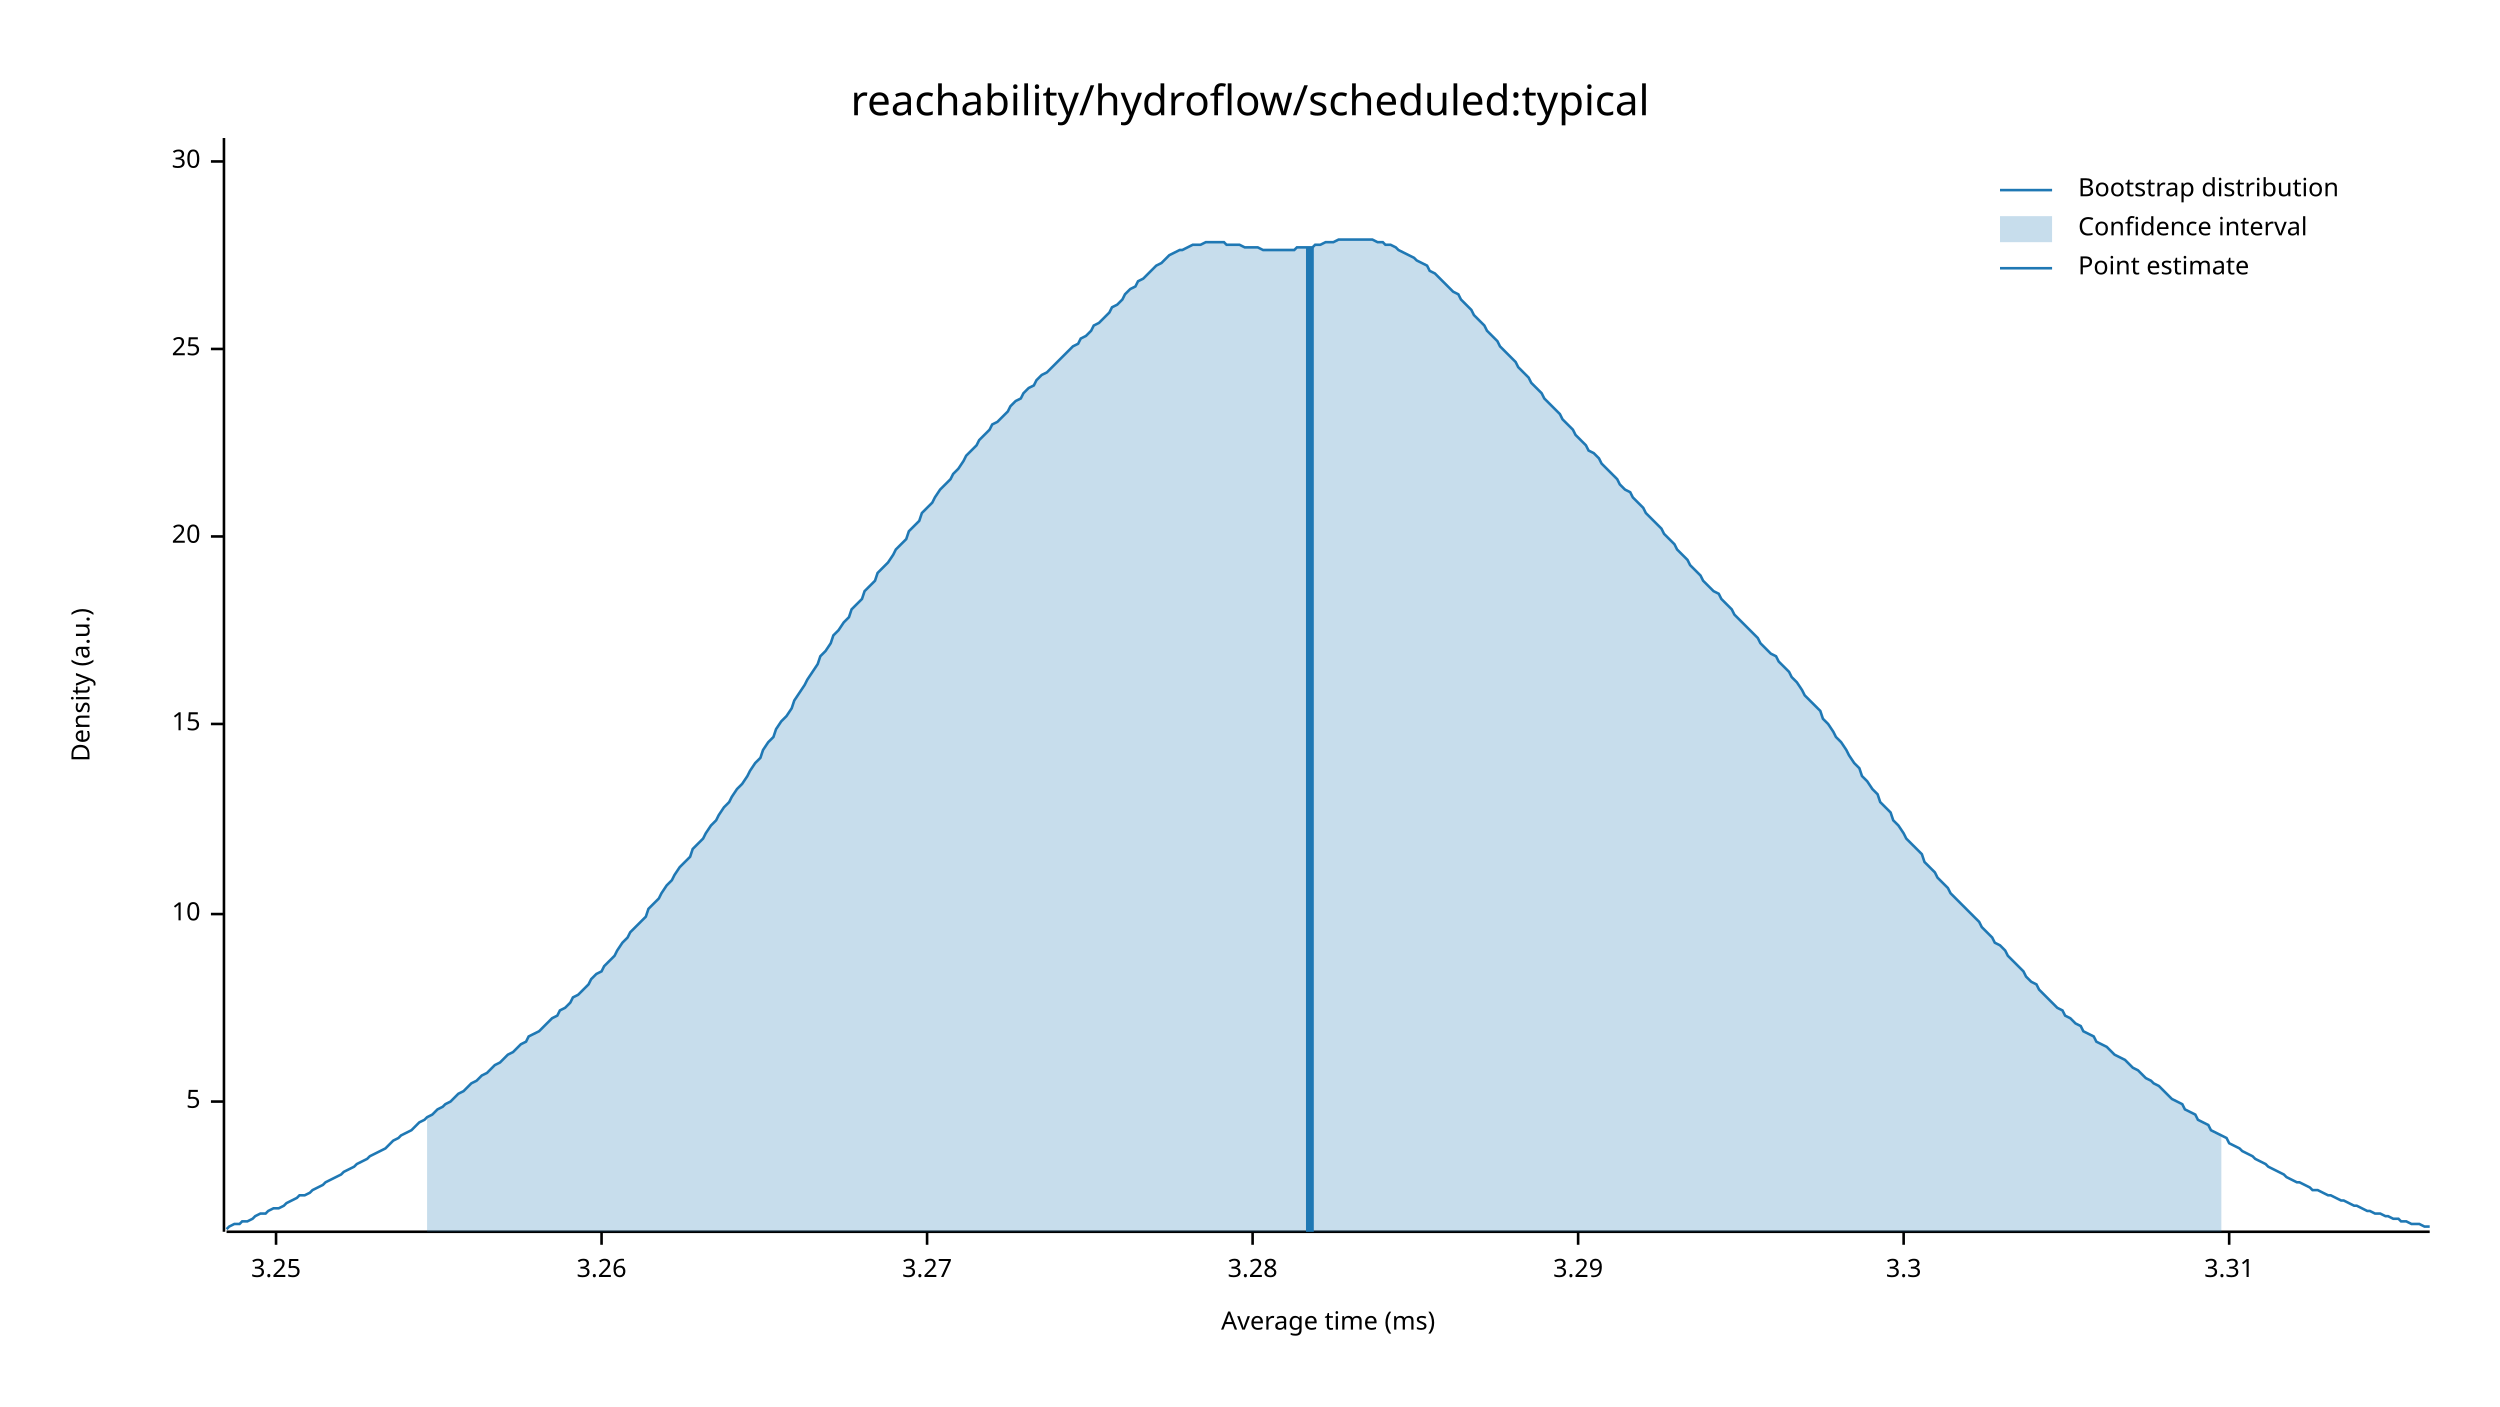
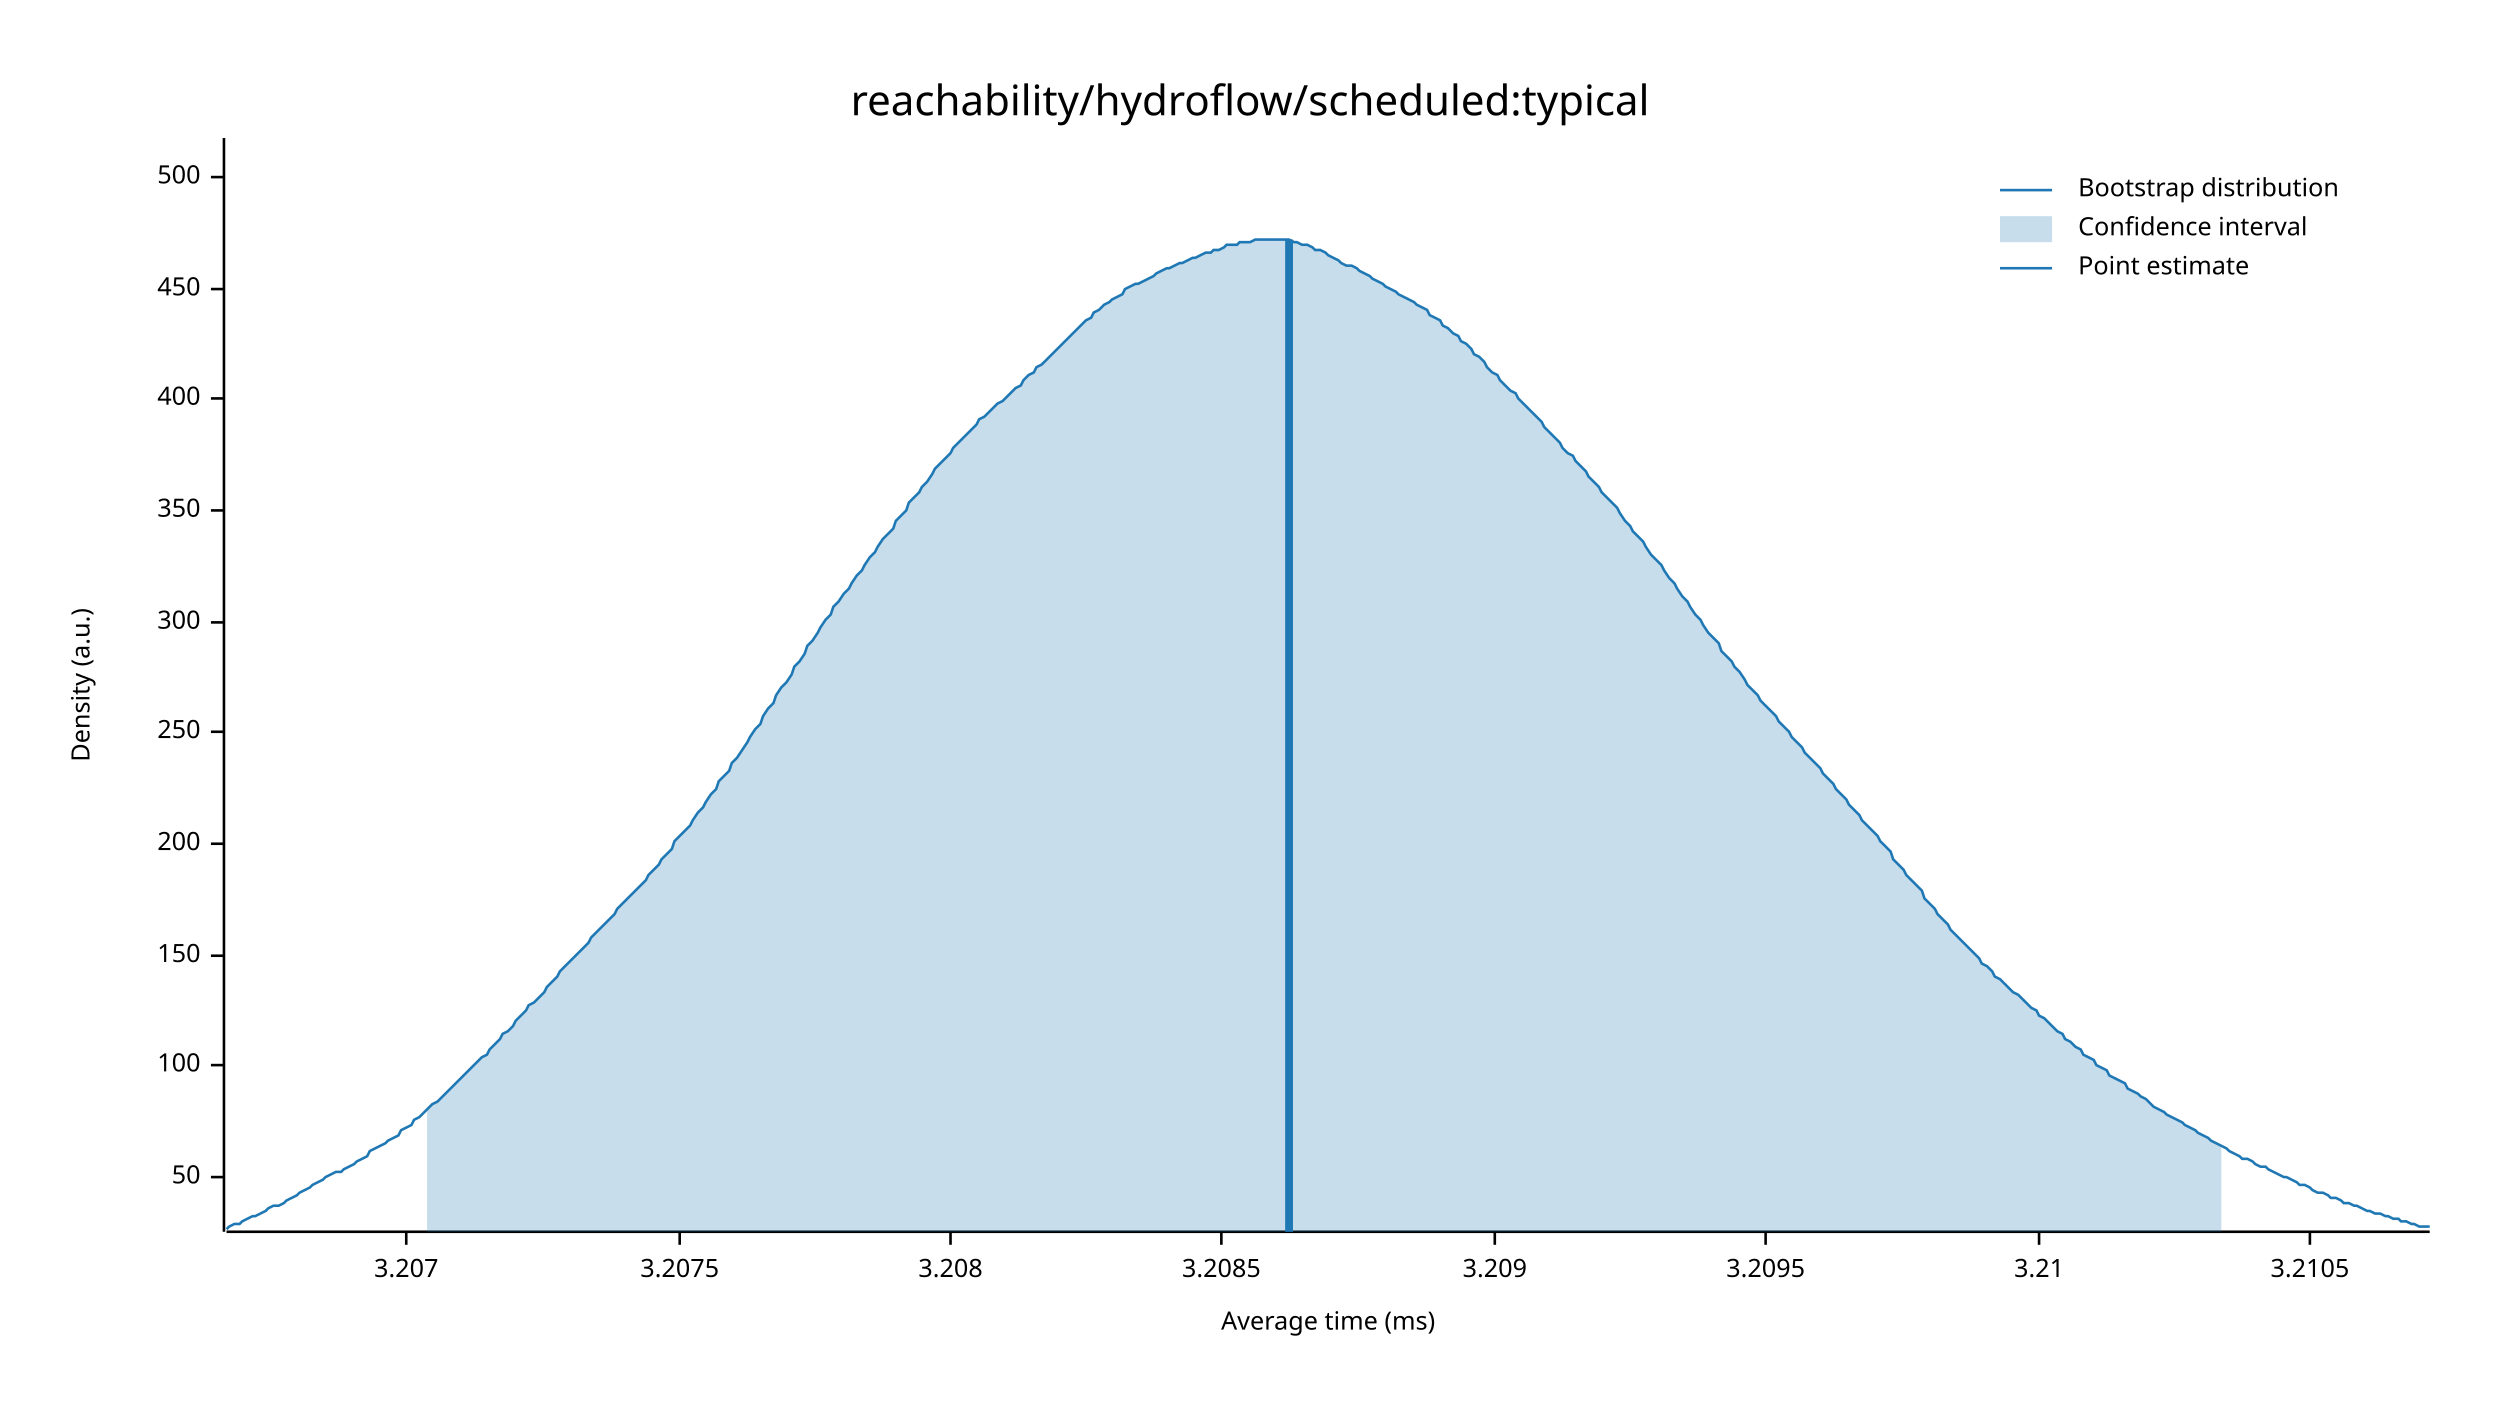
<svg xmlns="http://www.w3.org/2000/svg" width="960" height="540" viewBox="0 0 960 540">
  <text x="480" y="32" dy="0.76em" text-anchor="middle" font-family="sans-serif" font-size="16.129" opacity="1" fill="#000000">
reachability/hydroflow/scheduled:typical
</text>
  <text x="27" y="263" dy="0.76em" text-anchor="middle" font-family="sans-serif" font-size="9.677" opacity="1" fill="#000000" transform="rotate(270, 27, 263)">
Density (a.u.)
</text>
  <text x="510" y="513" dy="-0.5ex" text-anchor="middle" font-family="sans-serif" font-size="9.677" opacity="1" fill="#000000">
Average time (ms)
</text>
  <polyline fill="none" opacity="1" stroke="#000000" stroke-width="1" points="86,53 86,473 " />
-   <text x="77" y="423" dy="0.5ex" text-anchor="end" font-family="sans-serif" font-size="9.677" opacity="1" fill="#000000">
- 5
+   <text x="77" y="452" dy="0.5ex" text-anchor="end" font-family="sans-serif" font-size="9.677" opacity="1" fill="#000000">
+ 50
</text>
-   <polyline fill="none" opacity="1" stroke="#000000" stroke-width="1" points="81,423 86,423 " />
-   <text x="77" y="351" dy="0.5ex" text-anchor="end" font-family="sans-serif" font-size="9.677" opacity="1" fill="#000000">
- 10
+   <polyline fill="none" opacity="1" stroke="#000000" stroke-width="1" points="81,452 86,452 " />
+   <text x="77" y="409" dy="0.5ex" text-anchor="end" font-family="sans-serif" font-size="9.677" opacity="1" fill="#000000">
+ 100
</text>
-   <polyline fill="none" opacity="1" stroke="#000000" stroke-width="1" points="81,351 86,351 " />
-   <text x="77" y="278" dy="0.5ex" text-anchor="end" font-family="sans-serif" font-size="9.677" opacity="1" fill="#000000">
- 15
+   <polyline fill="none" opacity="1" stroke="#000000" stroke-width="1" points="81,409 86,409 " />
+   <text x="77" y="367" dy="0.5ex" text-anchor="end" font-family="sans-serif" font-size="9.677" opacity="1" fill="#000000">
+ 150
</text>
-   <polyline fill="none" opacity="1" stroke="#000000" stroke-width="1" points="81,278 86,278 " />
-   <text x="77" y="206" dy="0.5ex" text-anchor="end" font-family="sans-serif" font-size="9.677" opacity="1" fill="#000000">
- 20
+   <polyline fill="none" opacity="1" stroke="#000000" stroke-width="1" points="81,367 86,367 " />
+   <text x="77" y="324" dy="0.5ex" text-anchor="end" font-family="sans-serif" font-size="9.677" opacity="1" fill="#000000">
+ 200
</text>
-   <polyline fill="none" opacity="1" stroke="#000000" stroke-width="1" points="81,206 86,206 " />
-   <text x="77" y="134" dy="0.5ex" text-anchor="end" font-family="sans-serif" font-size="9.677" opacity="1" fill="#000000">
- 25
+   <polyline fill="none" opacity="1" stroke="#000000" stroke-width="1" points="81,324 86,324 " />
+   <text x="77" y="281" dy="0.5ex" text-anchor="end" font-family="sans-serif" font-size="9.677" opacity="1" fill="#000000">
+ 250
</text>
-   <polyline fill="none" opacity="1" stroke="#000000" stroke-width="1" points="81,134 86,134 " />
-   <text x="77" y="62" dy="0.5ex" text-anchor="end" font-family="sans-serif" font-size="9.677" opacity="1" fill="#000000">
- 30
+   <polyline fill="none" opacity="1" stroke="#000000" stroke-width="1" points="81,281 86,281 " />
+   <text x="77" y="239" dy="0.5ex" text-anchor="end" font-family="sans-serif" font-size="9.677" opacity="1" fill="#000000">
+ 300
</text>
-   <polyline fill="none" opacity="1" stroke="#000000" stroke-width="1" points="81,62 86,62 " />
+   <polyline fill="none" opacity="1" stroke="#000000" stroke-width="1" points="81,239 86,239 " />
+   <text x="77" y="196" dy="0.5ex" text-anchor="end" font-family="sans-serif" font-size="9.677" opacity="1" fill="#000000">
+ 350
+ </text>
+   <polyline fill="none" opacity="1" stroke="#000000" stroke-width="1" points="81,196 86,196 " />
+   <text x="77" y="153" dy="0.5ex" text-anchor="end" font-family="sans-serif" font-size="9.677" opacity="1" fill="#000000">
+ 400
+ </text>
+   <polyline fill="none" opacity="1" stroke="#000000" stroke-width="1" points="81,153 86,153 " />
+   <text x="77" y="111" dy="0.5ex" text-anchor="end" font-family="sans-serif" font-size="9.677" opacity="1" fill="#000000">
+ 450
+ </text>
+   <polyline fill="none" opacity="1" stroke="#000000" stroke-width="1" points="81,111 86,111 " />
+   <text x="77" y="68" dy="0.5ex" text-anchor="end" font-family="sans-serif" font-size="9.677" opacity="1" fill="#000000">
+ 500
+ </text>
+   <polyline fill="none" opacity="1" stroke="#000000" stroke-width="1" points="81,68 86,68 " />
  <polyline fill="none" opacity="1" stroke="#000000" stroke-width="1" points="87,473 933,473 " />
-   <text x="106" y="483" dy="0.76em" text-anchor="middle" font-family="sans-serif" font-size="9.677" opacity="1" fill="#000000">
- 3.25
+   <text x="156" y="483" dy="0.76em" text-anchor="middle" font-family="sans-serif" font-size="9.677" opacity="1" fill="#000000">
+ 3.207
</text>
-   <polyline fill="none" opacity="1" stroke="#000000" stroke-width="1" points="106,473 106,478 " />
-   <text x="231" y="483" dy="0.76em" text-anchor="middle" font-family="sans-serif" font-size="9.677" opacity="1" fill="#000000">
- 3.26
+   <polyline fill="none" opacity="1" stroke="#000000" stroke-width="1" points="156,473 156,478 " />
+   <text x="261" y="483" dy="0.76em" text-anchor="middle" font-family="sans-serif" font-size="9.677" opacity="1" fill="#000000">
+ 3.2075
</text>
-   <polyline fill="none" opacity="1" stroke="#000000" stroke-width="1" points="231,473 231,478 " />
-   <text x="356" y="483" dy="0.76em" text-anchor="middle" font-family="sans-serif" font-size="9.677" opacity="1" fill="#000000">
- 3.27
+   <polyline fill="none" opacity="1" stroke="#000000" stroke-width="1" points="261,473 261,478 " />
+   <text x="365" y="483" dy="0.76em" text-anchor="middle" font-family="sans-serif" font-size="9.677" opacity="1" fill="#000000">
+ 3.208
</text>
-   <polyline fill="none" opacity="1" stroke="#000000" stroke-width="1" points="356,473 356,478 " />
-   <text x="481" y="483" dy="0.76em" text-anchor="middle" font-family="sans-serif" font-size="9.677" opacity="1" fill="#000000">
- 3.28
+   <polyline fill="none" opacity="1" stroke="#000000" stroke-width="1" points="365,473 365,478 " />
+   <text x="469" y="483" dy="0.76em" text-anchor="middle" font-family="sans-serif" font-size="9.677" opacity="1" fill="#000000">
+ 3.2085
</text>
-   <polyline fill="none" opacity="1" stroke="#000000" stroke-width="1" points="481,473 481,478 " />
-   <text x="606" y="483" dy="0.76em" text-anchor="middle" font-family="sans-serif" font-size="9.677" opacity="1" fill="#000000">
- 3.29
+   <polyline fill="none" opacity="1" stroke="#000000" stroke-width="1" points="469,473 469,478 " />
+   <text x="574" y="483" dy="0.76em" text-anchor="middle" font-family="sans-serif" font-size="9.677" opacity="1" fill="#000000">
+ 3.209
</text>
-   <polyline fill="none" opacity="1" stroke="#000000" stroke-width="1" points="606,473 606,478 " />
-   <text x="731" y="483" dy="0.76em" text-anchor="middle" font-family="sans-serif" font-size="9.677" opacity="1" fill="#000000">
- 3.3
+   <polyline fill="none" opacity="1" stroke="#000000" stroke-width="1" points="574,473 574,478 " />
+   <text x="678" y="483" dy="0.76em" text-anchor="middle" font-family="sans-serif" font-size="9.677" opacity="1" fill="#000000">
+ 3.2095
</text>
-   <polyline fill="none" opacity="1" stroke="#000000" stroke-width="1" points="731,473 731,478 " />
-   <text x="856" y="483" dy="0.76em" text-anchor="middle" font-family="sans-serif" font-size="9.677" opacity="1" fill="#000000">
- 3.31
+   <polyline fill="none" opacity="1" stroke="#000000" stroke-width="1" points="678,473 678,478 " />
+   <text x="783" y="483" dy="0.76em" text-anchor="middle" font-family="sans-serif" font-size="9.677" opacity="1" fill="#000000">
+ 3.21
</text>
-   <polyline fill="none" opacity="1" stroke="#000000" stroke-width="1" points="856,473 856,478 " />
-   <polyline fill="none" opacity="1" stroke="#1F78B4" stroke-width="1" points="87,472 88,471 90,470 92,470 93,469 95,469 97,468 98,467 100,466 102,466 103,465 105,464 107,464 109,463 110,462 112,461 114,460 115,459 117,459 119,458 120,457 122,456 124,455 125,454 127,453 129,452 131,451 132,450 134,449 136,448 137,447 139,446 141,445 142,444 144,443 146,442 148,441 149,440 151,438 153,437 154,436 156,435 158,434 159,433 161,431 163,430 164,429 166,428 168,426 170,425 171,424 173,423 175,421 176,420 178,419 180,417 181,416 183,415 185,413 187,412 188,411 190,409 192,408 193,407 195,405 197,404 198,403 200,401 202,400 203,398 205,397 207,396 209,394 210,393 212,391 214,390 215,388 217,387 219,385 220,383 222,382 224,380 226,378 227,376 229,374 231,373 232,371 234,369 236,367 237,365 239,362 241,360 242,358 244,356 246,354 248,352 249,349 251,347 253,345 254,343 256,340 258,338 259,336 261,333 263,331 265,329 266,326 268,324 270,322 271,320 273,317 275,315 276,313 278,310 280,308 281,306 283,303 285,301 287,298 288,296 290,293 292,291 293,288 295,285 297,283 298,280 300,277 302,275 304,272 305,269 307,266 309,263 310,261 312,258 314,255 315,252 317,250 319,247 320,244 322,242 324,239 326,237 327,234 329,232 331,230 332,227 334,225 336,223 337,220 339,218 341,216 343,213 344,211 346,209 348,207 349,204 351,202 353,200 354,197 356,195 358,193 359,191 361,188 363,186 365,184 366,182 368,180 370,177 371,175 373,173 375,171 376,169 378,167 380,165 381,163 383,162 385,160 387,158 388,156 390,154 392,153 393,151 395,149 397,148 398,146 400,144 402,143 404,141 405,140 407,138 409,136 410,135 412,133 414,132 415,130 417,129 419,127 420,125 422,124 424,122 426,120 427,118 429,117 431,115 432,113 434,111 436,110 437,108 439,107 441,105 443,103 444,102 446,101 448,99 449,98 451,97 453,96 454,96 456,95 458,94 459,94 461,94 463,93 465,93 466,93 468,93 470,93 471,94 473,94 475,94 476,94 478,95 480,95 482,95 483,95 485,96 487,96 488,96 490,96 492,96 493,96 495,96 497,96 498,95 500,95 502,95 504,95 505,94 507,94 509,93 510,93 512,93 514,92 515,92 517,92 519,92 521,92 522,92 524,92 526,92 527,92 529,93 531,93 532,94 534,94 536,95 537,96 539,97 541,98 543,99 544,100 546,101 548,102 549,104 551,105 553,107 554,108 556,110 558,112 560,113 561,115 563,117 565,119 566,121 568,123 570,125 571,127 573,129 575,131 576,133 578,135 580,137 582,139 583,141 585,143 587,145 588,147 590,149 592,151 593,153 595,155 597,157 599,159 600,161 602,163 604,165 605,167 607,169 609,171 610,173 612,174 614,176 615,178 617,180 619,182 621,184 622,186 624,188 626,189 627,191 629,193 631,195 632,197 634,199 636,201 638,203 639,205 641,207 643,209 644,211 646,213 648,215 649,217 651,219 653,221 654,223 656,225 658,227 660,228 661,230 663,232 665,234 666,236 668,238 670,240 671,241 673,243 675,245 676,247 678,249 680,251 682,252 683,254 685,256 687,258 688,260 690,262 692,265 693,267 695,269 697,271 699,273 700,276 702,278 704,281 705,283 707,285 709,288 710,290 712,293 714,295 715,298 717,300 719,303 721,305 722,308 724,310 726,312 727,315 729,317 731,320 732,322 734,324 736,326 738,328 739,331 741,333 743,335 744,337 746,339 748,341 749,343 751,345 753,347 754,348 756,350 758,352 760,354 761,356 763,358 765,360 766,362 768,363 770,365 771,367 773,369 775,371 777,373 778,375 780,377 782,378 783,380 785,382 787,384 788,385 790,387 792,388 793,390 795,391 797,393 799,394 800,396 802,397 804,398 805,400 807,401 809,402 810,403 812,405 814,406 816,407 817,408 819,410 821,411 822,412 824,414 826,415 827,416 829,417 831,419 832,420 834,422 836,423 838,424 839,426 841,427 843,428 844,430 846,431 848,432 849,434 851,435 853,436 855,437 856,439 858,440 860,441 861,442 863,443 865,444 866,445 868,446 870,447 871,448 873,449 875,450 877,451 878,452 880,453 882,454 883,454 885,455 887,456 888,457 890,457 892,458 894,459 895,459 897,460 899,461 900,461 902,462 904,463 905,463 907,464 909,465 910,465 912,466 914,466 916,467 917,467 919,468 921,468 922,469 924,469 926,470 927,470 929,470 931,471 933,471 " />
-   <polygon opacity="0.25" fill="#1F78B4" points="164,429 166,428 168,426 170,425 171,424 173,423 175,421 176,420 178,419 180,417 181,416 183,415 185,413 187,412 188,411 190,409 192,408 193,407 195,405 197,404 198,403 200,401 202,400 203,398 205,397 207,396 209,394 210,393 212,391 214,390 215,388 217,387 219,385 220,383 222,382 224,380 226,378 227,376 229,374 231,373 232,371 234,369 236,367 237,365 239,362 241,360 242,358 244,356 246,354 248,352 249,349 251,347 253,345 254,343 256,340 258,338 259,336 261,333 263,331 265,329 266,326 268,324 270,322 271,320 273,317 275,315 276,313 278,310 280,308 281,306 283,303 285,301 287,298 288,296 290,293 292,291 293,288 295,285 297,283 298,280 300,277 302,275 304,272 305,269 307,266 309,263 310,261 312,258 314,255 315,252 317,250 319,247 320,244 322,242 324,239 326,237 327,234 329,232 331,230 332,227 334,225 336,223 337,220 339,218 341,216 343,213 344,211 346,209 348,207 349,204 351,202 353,200 354,197 356,195 358,193 359,191 361,188 363,186 365,184 366,182 368,180 370,177 371,175 373,173 375,171 376,169 378,167 380,165 381,163 383,162 385,160 387,158 388,156 390,154 392,153 393,151 395,149 397,148 398,146 400,144 402,143 404,141 405,140 407,138 409,136 410,135 412,133 414,132 415,130 417,129 419,127 420,125 422,124 424,122 426,120 427,118 429,117 431,115 432,113 434,111 436,110 437,108 439,107 441,105 443,103 444,102 446,101 448,99 449,98 451,97 453,96 454,96 456,95 458,94 459,94 461,94 463,93 465,93 466,93 468,93 470,93 471,94 473,94 475,94 476,94 478,95 480,95 482,95 483,95 485,96 487,96 488,96 490,96 492,96 493,96 495,96 497,96 498,95 500,95 502,95 504,95 505,94 507,94 509,93 510,93 512,93 514,92 515,92 517,92 519,92 521,92 522,92 524,92 526,92 527,92 529,93 531,93 532,94 534,94 536,95 537,96 539,97 541,98 543,99 544,100 546,101 548,102 549,104 551,105 553,107 554,108 556,110 558,112 560,113 561,115 563,117 565,119 566,121 568,123 570,125 571,127 573,129 575,131 576,133 578,135 580,137 582,139 583,141 585,143 587,145 588,147 590,149 592,151 593,153 595,155 597,157 599,159 600,161 602,163 604,165 605,167 607,169 609,171 610,173 612,174 614,176 615,178 617,180 619,182 621,184 622,186 624,188 626,189 627,191 629,193 631,195 632,197 634,199 636,201 638,203 639,205 641,207 643,209 644,211 646,213 648,215 649,217 651,219 653,221 654,223 656,225 658,227 660,228 661,230 663,232 665,234 666,236 668,238 670,240 671,241 673,243 675,245 676,247 678,249 680,251 682,252 683,254 685,256 687,258 688,260 690,262 692,265 693,267 695,269 697,271 699,273 700,276 702,278 704,281 705,283 707,285 709,288 710,290 712,293 714,295 715,298 717,300 719,303 721,305 722,308 724,310 726,312 727,315 729,317 731,320 732,322 734,324 736,326 738,328 739,331 741,333 743,335 744,337 746,339 748,341 749,343 751,345 753,347 754,348 756,350 758,352 760,354 761,356 763,358 765,360 766,362 768,363 770,365 771,367 773,369 775,371 777,373 778,375 780,377 782,378 783,380 785,382 787,384 788,385 790,387 792,388 793,390 795,391 797,393 799,394 800,396 802,397 804,398 805,400 807,401 809,402 810,403 812,405 814,406 816,407 817,408 819,410 821,411 822,412 824,414 826,415 827,416 829,417 831,419 832,420 834,422 836,423 838,424 839,426 841,427 843,428 844,430 846,431 848,432 849,434 851,435 853,436 853,473 164,473 " />
-   <polyline fill="none" opacity="1" stroke="#1F78B4" stroke-width="3" points="503,473 503,95 " />
+   <polyline fill="none" opacity="1" stroke="#000000" stroke-width="1" points="783,473 783,478 " />
+   <text x="887" y="483" dy="0.76em" text-anchor="middle" font-family="sans-serif" font-size="9.677" opacity="1" fill="#000000">
+ 3.2105
+ </text>
+   <polyline fill="none" opacity="1" stroke="#000000" stroke-width="1" points="887,473 887,478 " />
+   <polyline fill="none" opacity="1" stroke="#1F78B4" stroke-width="1" points="87,472 88,471 90,470 92,470 93,469 95,468 97,467 98,467 100,466 102,465 103,464 105,463 107,463 109,462 110,461 112,460 114,459 115,458 117,457 119,456 120,455 122,454 124,453 125,452 127,451 129,450 131,450 132,449 134,448 136,447 137,446 139,445 141,444 142,442 144,441 146,440 148,439 149,438 151,437 153,436 154,434 156,433 158,432 159,430 161,429 163,427 164,426 166,424 168,423 170,421 171,420 173,418 175,416 176,415 178,413 180,411 181,410 183,408 185,406 187,405 188,403 190,401 192,399 193,397 195,396 197,394 198,392 200,390 202,388 203,386 205,385 207,383 209,381 210,379 212,377 214,375 215,373 217,371 219,369 220,368 222,366 224,364 226,362 227,360 229,358 231,356 232,355 234,353 236,351 237,349 239,347 241,345 242,344 244,342 246,340 248,338 249,336 251,334 253,332 254,330 256,328 258,326 259,323 261,321 263,319 265,317 266,315 268,312 270,310 271,308 273,305 275,303 276,300 278,298 280,296 281,293 283,291 285,288 287,285 288,283 290,280 292,278 293,275 295,272 297,270 298,267 300,264 302,262 304,259 305,256 307,254 309,251 310,248 312,246 314,243 315,241 317,238 319,236 320,233 322,231 324,228 326,226 327,224 329,221 331,219 332,217 334,214 336,212 337,210 339,207 341,205 343,203 344,200 346,198 348,196 349,193 351,191 353,189 354,187 356,185 358,182 359,180 361,178 363,176 365,174 366,172 368,170 370,168 371,167 373,165 375,163 376,161 378,160 380,158 381,157 383,155 385,154 387,152 388,151 390,149 392,148 393,146 395,144 397,143 398,141 400,140 402,138 404,136 405,135 407,133 409,131 410,130 412,128 414,126 415,125 417,123 419,122 420,120 422,119 424,117 426,116 427,115 429,114 431,113 432,111 434,110 436,109 437,109 439,108 441,107 443,106 444,105 446,104 448,103 449,103 451,102 453,101 454,101 456,100 458,99 459,99 461,98 463,97 465,97 466,96 468,96 470,95 471,94 473,94 475,94 476,93 478,93 480,93 482,92 483,92 485,92 487,92 488,92 490,92 492,92 493,92 495,92 497,93 498,93 500,94 502,94 504,95 505,96 507,96 509,97 510,98 512,99 514,100 515,101 517,102 519,102 521,103 522,104 524,105 526,106 527,107 529,108 531,109 532,110 534,111 536,112 537,113 539,114 541,115 543,116 544,117 546,118 548,119 549,121 551,122 553,123 554,125 556,126 558,128 560,129 561,131 563,132 565,134 566,136 568,137 570,139 571,141 573,143 575,144 576,146 578,148 580,150 582,151 583,153 585,155 587,157 588,158 590,160 592,162 593,164 595,166 597,168 599,170 600,172 602,174 604,175 605,177 607,179 609,181 610,183 612,185 614,187 615,189 617,191 619,193 621,195 622,197 624,200 626,202 627,204 629,206 631,208 632,210 634,213 636,215 638,217 639,219 641,222 643,224 644,226 646,229 648,231 649,233 651,236 653,238 654,240 656,243 658,245 660,247 661,250 663,252 665,254 666,256 668,258 670,261 671,263 673,265 675,267 676,269 678,271 680,273 682,275 683,277 685,279 687,281 688,283 690,285 692,287 693,289 695,291 697,293 699,295 700,297 702,299 704,301 705,303 707,305 709,307 710,309 712,311 714,313 715,315 717,317 719,319 721,321 722,323 724,325 726,327 727,330 729,332 731,334 732,336 734,338 736,340 738,342 739,345 741,347 743,349 744,351 746,353 748,355 749,357 751,359 753,361 754,362 756,364 758,366 760,368 761,370 763,371 765,373 766,375 768,376 770,378 771,379 773,381 775,382 777,384 778,385 780,387 782,388 783,390 785,391 787,393 788,394 790,396 792,397 793,399 795,400 797,402 799,403 800,405 802,406 804,407 805,409 807,410 809,411 810,413 812,414 814,415 816,416 817,418 819,419 821,420 822,421 824,422 826,424 827,425 829,426 831,427 832,428 834,429 836,430 838,431 839,432 841,433 843,434 844,435 846,436 848,437 849,438 851,439 853,440 855,441 856,442 858,443 860,444 861,445 863,445 865,446 866,447 868,448 870,448 871,449 873,450 875,451 877,452 878,452 880,453 882,454 883,455 885,455 887,456 888,457 890,458 892,458 894,459 895,460 897,460 899,461 900,462 902,462 904,463 905,463 907,464 909,465 910,465 912,466 914,466 916,467 917,467 919,468 921,468 922,469 924,469 926,470 927,470 929,471 931,471 933,471 " />
+   <polygon opacity="0.25" fill="#1F78B4" points="164,426 166,424 168,423 170,421 171,420 173,418 175,416 176,415 178,413 180,411 181,410 183,408 185,406 187,405 188,403 190,401 192,399 193,397 195,396 197,394 198,392 200,390 202,388 203,386 205,385 207,383 209,381 210,379 212,377 214,375 215,373 217,371 219,369 220,368 222,366 224,364 226,362 227,360 229,358 231,356 232,355 234,353 236,351 237,349 239,347 241,345 242,344 244,342 246,340 248,338 249,336 251,334 253,332 254,330 256,328 258,326 259,323 261,321 263,319 265,317 266,315 268,312 270,310 271,308 273,305 275,303 276,300 278,298 280,296 281,293 283,291 285,288 287,285 288,283 290,280 292,278 293,275 295,272 297,270 298,267 300,264 302,262 304,259 305,256 307,254 309,251 310,248 312,246 314,243 315,241 317,238 319,236 320,233 322,231 324,228 326,226 327,224 329,221 331,219 332,217 334,214 336,212 337,210 339,207 341,205 343,203 344,200 346,198 348,196 349,193 351,191 353,189 354,187 356,185 358,182 359,180 361,178 363,176 365,174 366,172 368,170 370,168 371,167 373,165 375,163 376,161 378,160 380,158 381,157 383,155 385,154 387,152 388,151 390,149 392,148 393,146 395,144 397,143 398,141 400,140 402,138 404,136 405,135 407,133 409,131 410,130 412,128 414,126 415,125 417,123 419,122 420,120 422,119 424,117 426,116 427,115 429,114 431,113 432,111 434,110 436,109 437,109 439,108 441,107 443,106 444,105 446,104 448,103 449,103 451,102 453,101 454,101 456,100 458,99 459,99 461,98 463,97 465,97 466,96 468,96 470,95 471,94 473,94 475,94 476,93 478,93 480,93 482,92 483,92 485,92 487,92 488,92 490,92 492,92 493,92 495,92 497,93 498,93 500,94 502,94 504,95 505,96 507,96 509,97 510,98 512,99 514,100 515,101 517,102 519,102 521,103 522,104 524,105 526,106 527,107 529,108 531,109 532,110 534,111 536,112 537,113 539,114 541,115 543,116 544,117 546,118 548,119 549,121 551,122 553,123 554,125 556,126 558,128 560,129 561,131 563,132 565,134 566,136 568,137 570,139 571,141 573,143 575,144 576,146 578,148 580,150 582,151 583,153 585,155 587,157 588,158 590,160 592,162 593,164 595,166 597,168 599,170 600,172 602,174 604,175 605,177 607,179 609,181 610,183 612,185 614,187 615,189 617,191 619,193 621,195 622,197 624,200 626,202 627,204 629,206 631,208 632,210 634,213 636,215 638,217 639,219 641,222 643,224 644,226 646,229 648,231 649,233 651,236 653,238 654,240 656,243 658,245 660,247 661,250 663,252 665,254 666,256 668,258 670,261 671,263 673,265 675,267 676,269 678,271 680,273 682,275 683,277 685,279 687,281 688,283 690,285 692,287 693,289 695,291 697,293 699,295 700,297 702,299 704,301 705,303 707,305 709,307 710,309 712,311 714,313 715,315 717,317 719,319 721,321 722,323 724,325 726,327 727,330 729,332 731,334 732,336 734,338 736,340 738,342 739,345 741,347 743,349 744,351 746,353 748,355 749,357 751,359 753,361 754,362 756,364 758,366 760,368 761,370 763,371 765,373 766,375 768,376 770,378 771,379 773,381 775,382 777,384 778,385 780,387 782,388 783,390 785,391 787,393 788,394 790,396 792,397 793,399 795,400 797,402 799,403 800,405 802,406 804,407 805,409 807,410 809,411 810,413 812,414 814,415 816,416 817,418 819,419 821,420 822,421 824,422 826,424 827,425 829,426 831,427 832,428 834,429 836,430 838,431 839,432 841,433 843,434 844,435 846,436 848,437 849,438 851,439 853,440 853,473 164,473 " />
+   <polyline fill="none" opacity="1" stroke="#1F78B4" stroke-width="3" points="495,473 495,92 " />
  <text x="798" y="68" dy="0.76em" text-anchor="start" font-family="sans-serif" font-size="9.677" opacity="1" fill="#000000">
Bootstrap distribution
</text>
  <text x="798" y="83" dy="0.76em" text-anchor="start" font-family="sans-serif" font-size="9.677" opacity="1" fill="#000000">
Confidence interval
</text>
  <text x="798" y="98" dy="0.76em" text-anchor="start" font-family="sans-serif" font-size="9.677" opacity="1" fill="#000000">
Point estimate
</text>
  <polyline fill="none" opacity="1" stroke="#1F78B4" stroke-width="1" points="768,73 788,73 " />
  <rect x="768" y="83" width="20" height="10" opacity="0.25" fill="#1F78B4" stroke="none" />
  <polyline fill="none" opacity="1" stroke="#1F78B4" stroke-width="1" points="768,103 788,103 " />
</svg>
